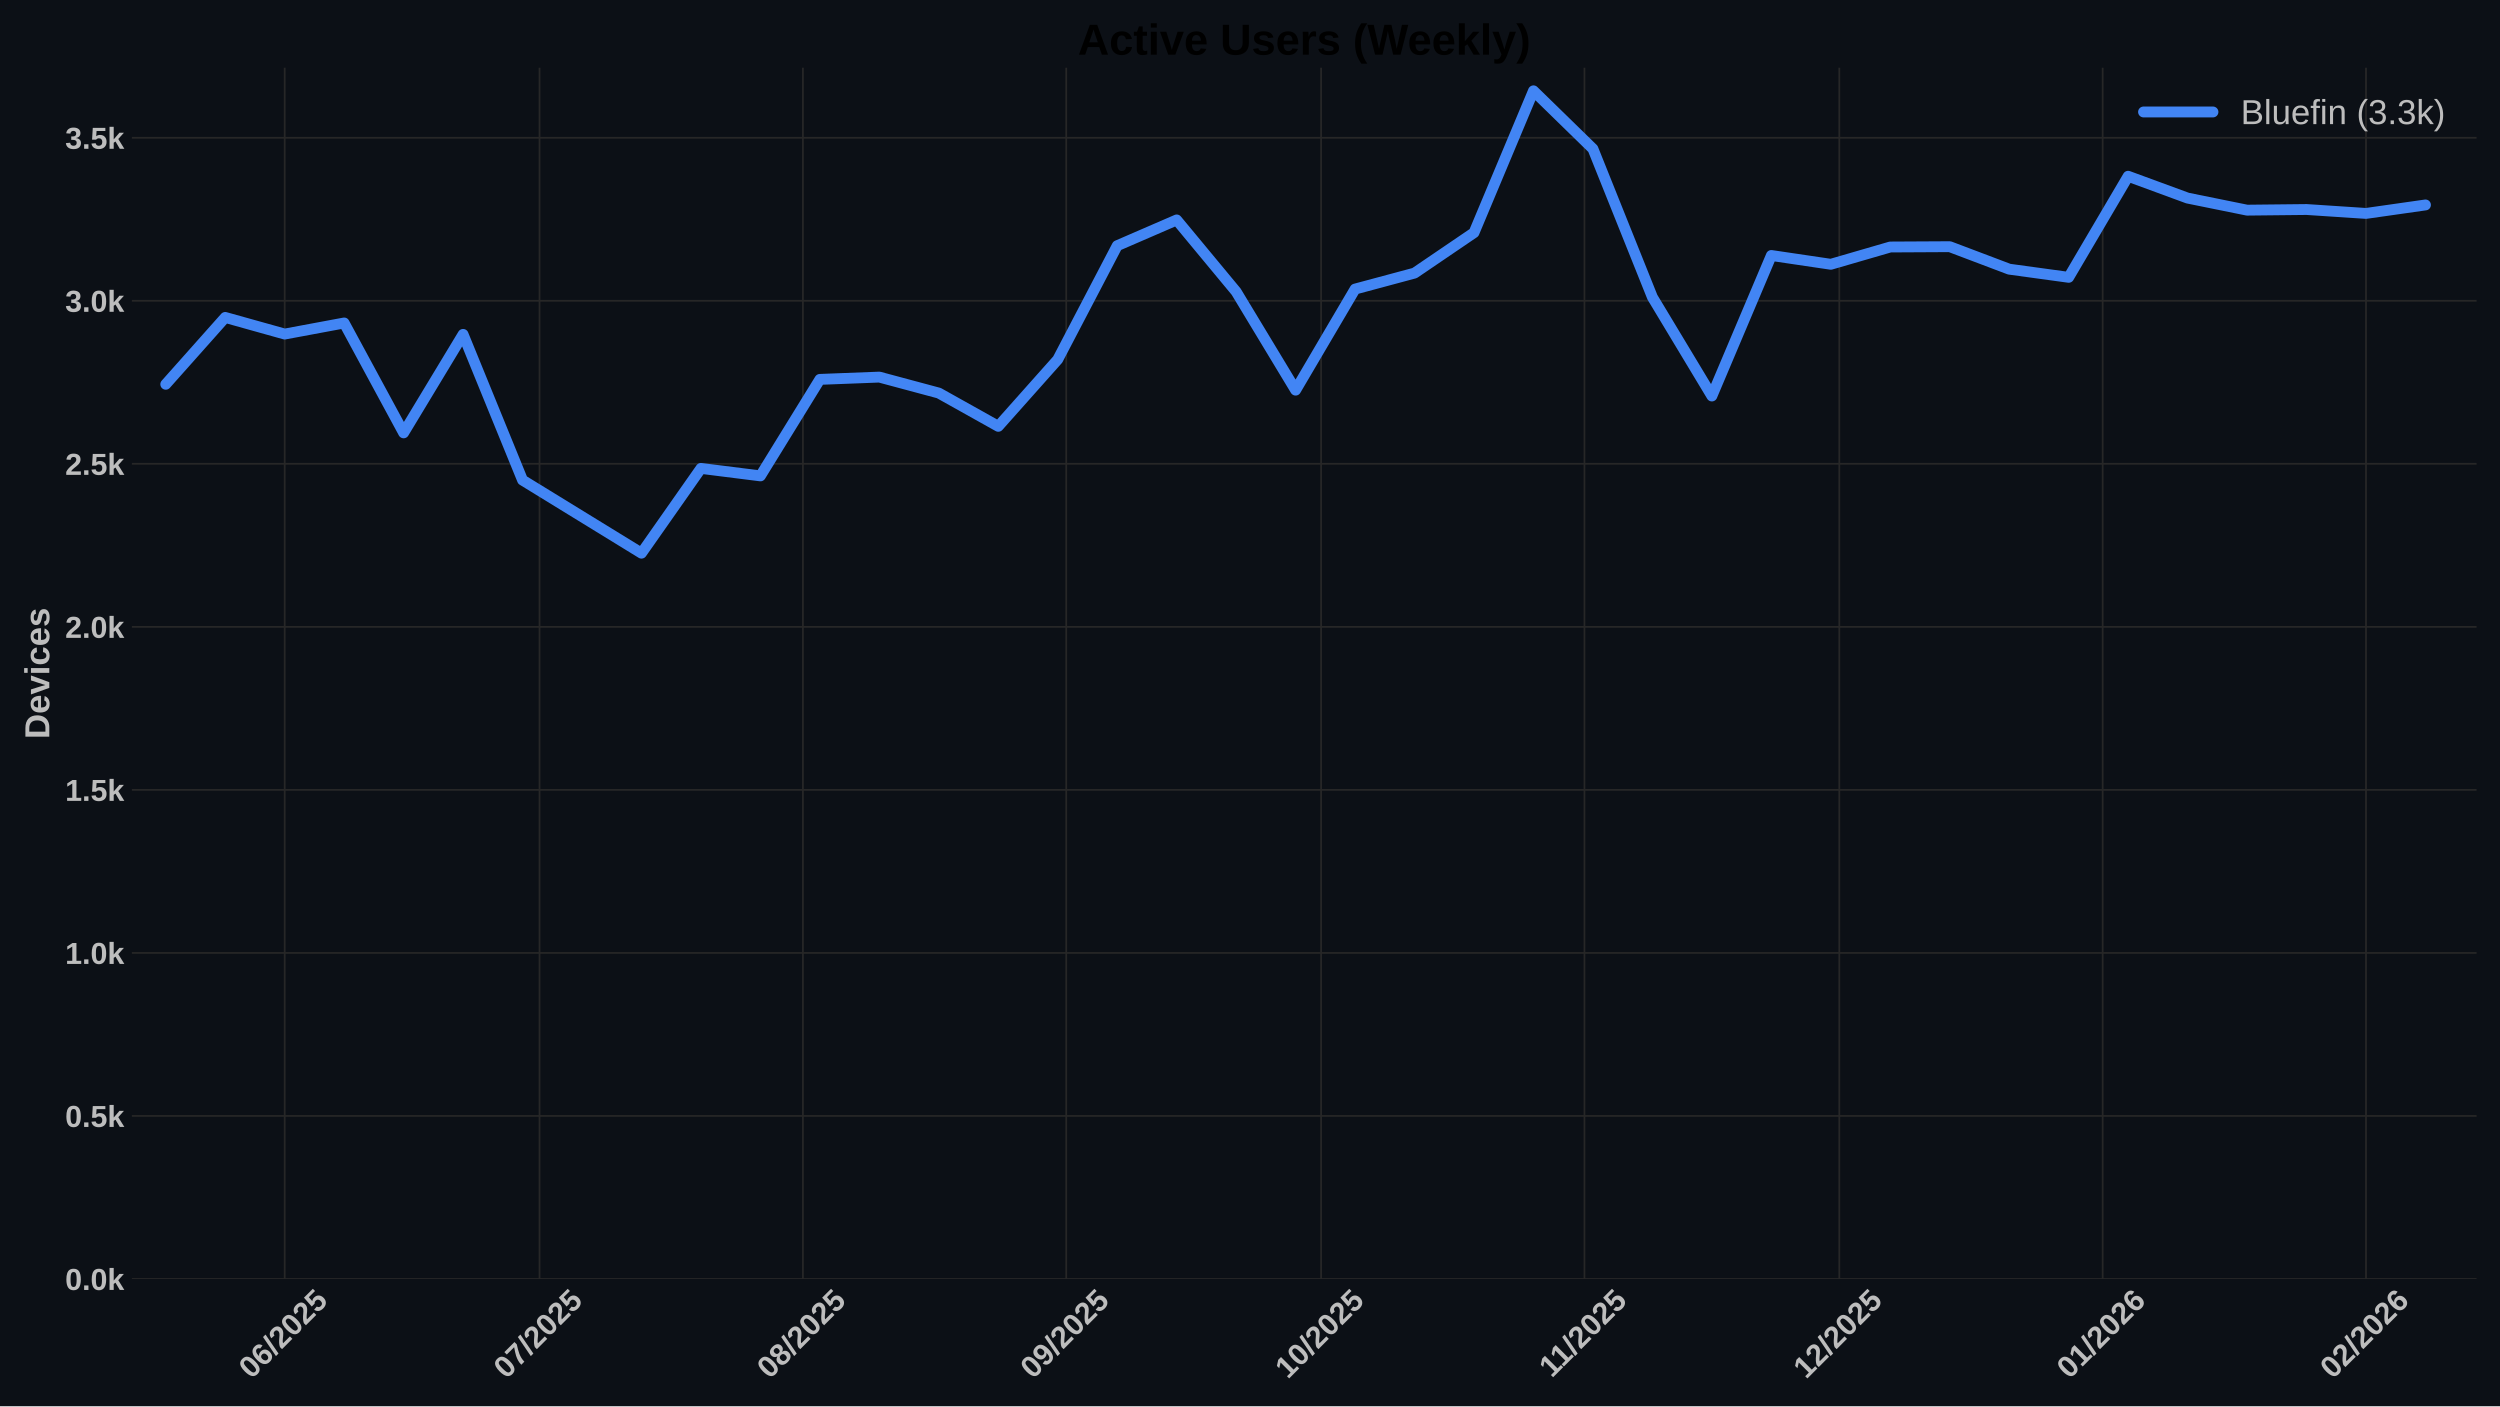
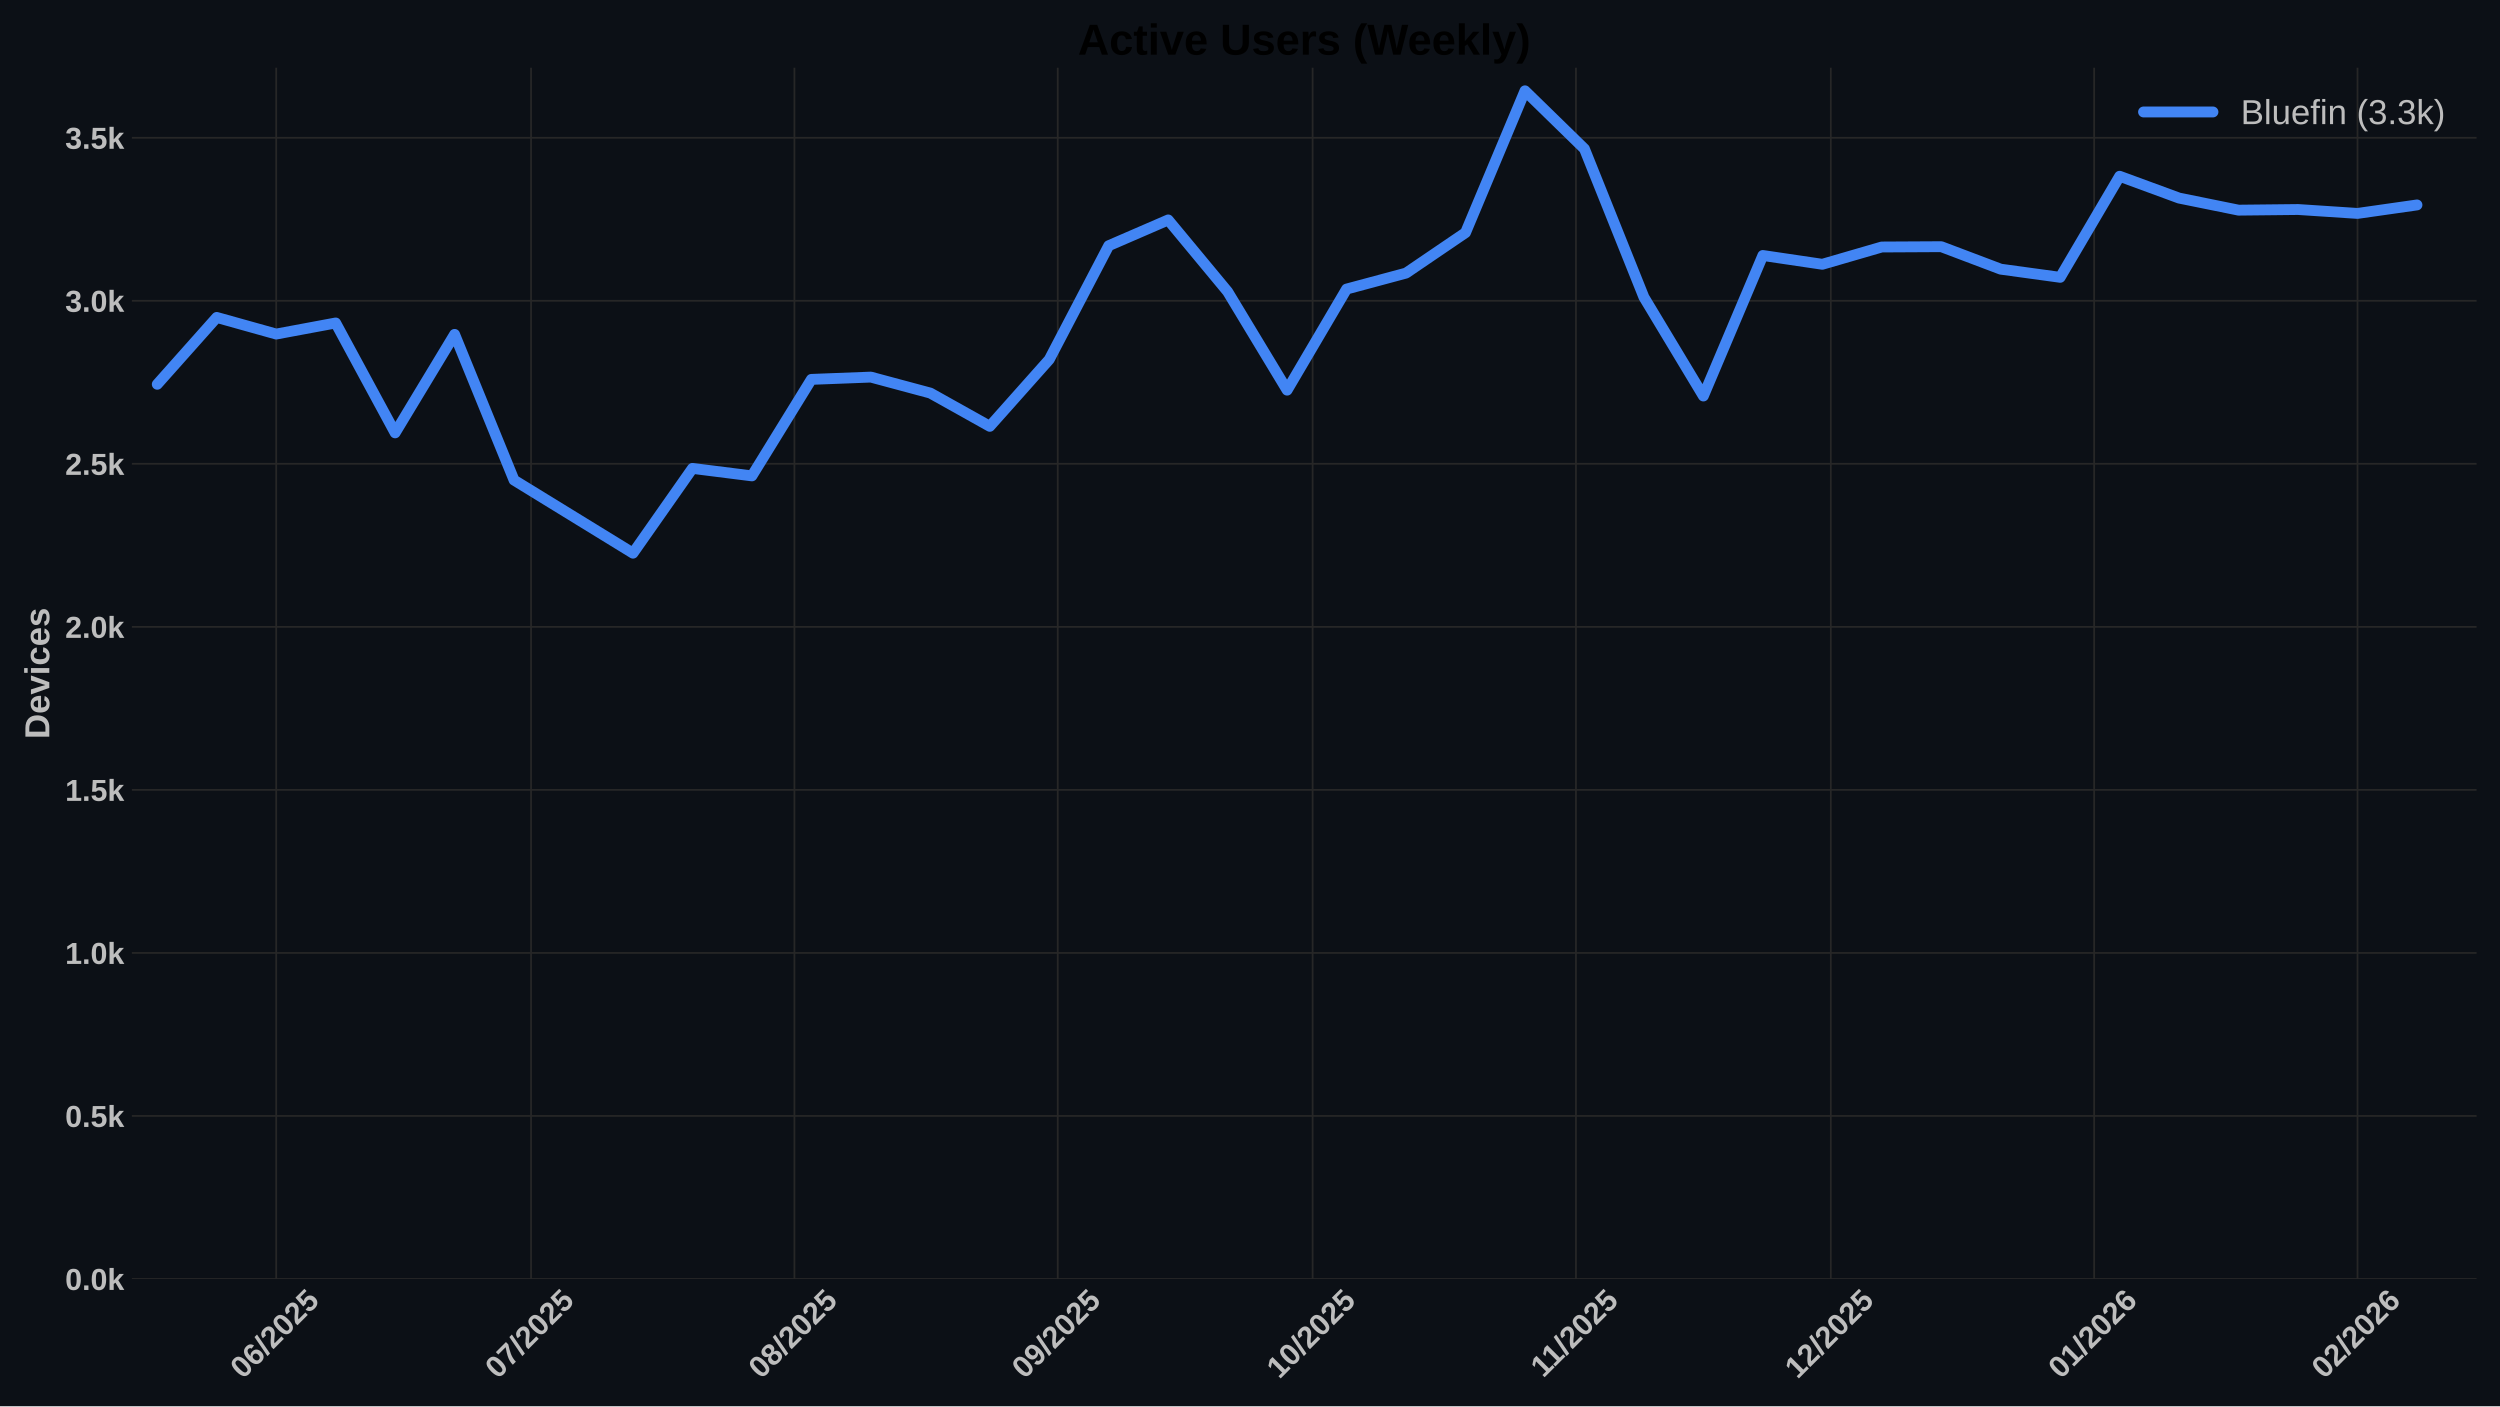
<svg xmlns="http://www.w3.org/2000/svg" xmlns:xlink="http://www.w3.org/1999/xlink" width="1152pt" height="648pt" viewBox="0 0 1152 648" version="1.1">
  <defs>
    <style type="text/css">*{stroke-linejoin: round; stroke-linecap: butt}</style>
  </defs>
  <g id="figure_1">
    <g id="patch_1">
      <path d="M 0 648  L 1152 648  L 1152 0  L 0 0  z " style="fill: #0c1016" />
    </g>
    <g id="axes_1">
      <g id="patch_2">
        <path d="M 60.78 589.343  L 1141.2 589.343  L 1141.2 31.2  L 60.78 31.2  z " style="fill: #0c1016" />
      </g>
      <g id="matplotlib.axis_1">
        <g id="xtick_1">
          <g id="line2d_1">
-             <path d="M 131.186 589.343  L 131.186 31.2  " clip-path="url(#p8f0153e2a0)" style="fill: none; stroke: #272727; stroke-width: 0.8; stroke-linecap: round" />
+             <path d="M 127.272 589.343  L 127.272 31.2  " clip-path="url(#p363a4827f0)" style="fill: none; stroke: #272727; stroke-width: 0.8; stroke-linecap: round" />
          </g>
          <g id="line2d_2" />
          <g id="text_1">
-             <g style="fill: #bdbdbd" transform="translate(115.856 635.7977) rotate(-45) scale(0.14 -0.14)">
+             <g style="fill: #bdbdbd" transform="translate(111.9416 635.7977) rotate(-45) scale(0.14 -0.14)">
              <defs>
                <path id="LiberationSans-Bold-30" d="M 3297 2203  Q 3297 1088 2914 512  Q 2531 -63 1766 -63  Q 253 -63 253 2203  Q 253 2994 418 3494  Q 584 3994 915 4231  Q 1247 4469 1791 4469  Q 2572 4469 2934 3903  Q 3297 3338 3297 2203  z M 2416 2203  Q 2416 2813 2356 3150  Q 2297 3488 2165 3634  Q 2034 3781 1784 3781  Q 1519 3781 1383 3632  Q 1247 3484 1189 3148  Q 1131 2813 1131 2203  Q 1131 1600 1192 1261  Q 1253 922 1386 775  Q 1519 628 1772 628  Q 2022 628 2158 783  Q 2294 938 2355 1278  Q 2416 1619 2416 2203  z " transform="scale(0.015625)" />
                <path id="LiberationSans-Bold-36" d="M 3328 1441  Q 3328 738 2934 337  Q 2541 -63 1847 -63  Q 1069 -63 651 482  Q 234 1028 234 2100  Q 234 3278 657 3873  Q 1081 4469 1869 4469  Q 2428 4469 2751 4222  Q 3075 3975 3209 3456  L 2381 3341  Q 2263 3775 1850 3775  Q 1497 3775 1295 3422  Q 1094 3069 1094 2350  Q 1234 2584 1484 2709  Q 1734 2834 2050 2834  Q 2641 2834 2984 2459  Q 3328 2084 3328 1441  z M 2447 1416  Q 2447 1791 2273 1989  Q 2100 2188 1797 2188  Q 1506 2188 1331 2002  Q 1156 1816 1156 1509  Q 1156 1125 1339 873  Q 1522 622 1819 622  Q 2116 622 2281 833  Q 2447 1044 2447 1416  z " transform="scale(0.015625)" />
                <path id="LiberationSans-Bold-2f" d="M 63 -128  L 972 4638  L 1716 4638  L 822 -128  L 63 -128  z " transform="scale(0.015625)" />
                <path id="LiberationSans-Bold-32" d="M 222 0  L 222 609  Q 394 988 711 1347  Q 1028 1706 1509 2097  Q 1972 2472 2158 2715  Q 2344 2959 2344 3194  Q 2344 3769 1766 3769  Q 1484 3769 1336 3617  Q 1188 3466 1144 3163  L 259 3213  Q 334 3825 717 4147  Q 1100 4469 1759 4469  Q 2472 4469 2853 4144  Q 3234 3819 3234 3231  Q 3234 2922 3112 2672  Q 2991 2422 2800 2211  Q 2609 2000 2376 1815  Q 2144 1631 1925 1456  Q 1706 1281 1526 1103  Q 1347 925 1259 722  L 3303 722  L 3303 0  L 222 0  z " transform="scale(0.015625)" />
                <path id="LiberationSans-Bold-35" d="M 3381 1466  Q 3381 766 2945 351  Q 2509 -63 1750 -63  Q 1088 -63 689 235  Q 291 534 197 1100  L 1075 1172  Q 1144 891 1319 762  Q 1494 634 1759 634  Q 2088 634 2283 843  Q 2478 1053 2478 1447  Q 2478 1794 2293 2001  Q 2109 2209 1778 2209  Q 1413 2209 1181 1925  L 325 1925  L 478 4403  L 3125 4403  L 3125 3750  L 1275 3750  L 1203 2638  Q 1522 2919 2000 2919  Q 2628 2919 3004 2528  Q 3381 2138 3381 1466  z " transform="scale(0.015625)" />
              </defs>
              <use xlink:href="#LiberationSans-Bold-30" />
              <use xlink:href="#LiberationSans-Bold-36" transform="translate(55.61523 0)" />
              <use xlink:href="#LiberationSans-Bold-2f" transform="translate(111.2305 0)" />
              <use xlink:href="#LiberationSans-Bold-32" transform="translate(139.0137 0)" />
              <use xlink:href="#LiberationSans-Bold-30" transform="translate(194.6289 0)" />
              <use xlink:href="#LiberationSans-Bold-32" transform="translate(250.2441 0)" />
              <use xlink:href="#LiberationSans-Bold-35" transform="translate(305.8594 0)" />
            </g>
          </g>
        </g>
        <g id="xtick_2">
          <g id="line2d_3">
-             <path d="M 248.623 589.343  L 248.623 31.2  " clip-path="url(#p8f0153e2a0)" style="fill: none; stroke: #272727; stroke-width: 0.8; stroke-linecap: round" />
+             <path d="M 244.709 589.343  L 244.709 31.2  " clip-path="url(#p363a4827f0)" style="fill: none; stroke: #272727; stroke-width: 0.8; stroke-linecap: round" />
          </g>
          <g id="line2d_4" />
          <g id="text_2">
-             <g style="fill: #bdbdbd" transform="translate(233.293 635.7977) rotate(-45) scale(0.14 -0.14)">
+             <g style="fill: #bdbdbd" transform="translate(229.3785 635.7977) rotate(-45) scale(0.14 -0.14)">
              <defs>
                <path id="LiberationSans-Bold-37" d="M 3278 3706  Q 2981 3238 2717 2797  Q 2453 2356 2256 1911  Q 2059 1466 1945 995  Q 1831 525 1831 0  L 916 0  Q 916 550 1059 1064  Q 1203 1578 1475 2111  Q 1747 2644 2463 3681  L 275 3681  L 275 4403  L 3278 4403  L 3278 3706  z " transform="scale(0.015625)" />
              </defs>
              <use xlink:href="#LiberationSans-Bold-30" />
              <use xlink:href="#LiberationSans-Bold-37" transform="translate(55.61523 0)" />
              <use xlink:href="#LiberationSans-Bold-2f" transform="translate(111.2305 0)" />
              <use xlink:href="#LiberationSans-Bold-32" transform="translate(139.0137 0)" />
              <use xlink:href="#LiberationSans-Bold-30" transform="translate(194.6289 0)" />
              <use xlink:href="#LiberationSans-Bold-32" transform="translate(250.2441 0)" />
              <use xlink:href="#LiberationSans-Bold-35" transform="translate(305.8594 0)" />
            </g>
          </g>
        </g>
        <g id="xtick_3">
          <g id="line2d_5">
-             <path d="M 369.975 589.343  L 369.975 31.2  " clip-path="url(#p8f0153e2a0)" style="fill: none; stroke: #272727; stroke-width: 0.8; stroke-linecap: round" />
+             <path d="M 366.06 589.343  L 366.06 31.2  " clip-path="url(#p363a4827f0)" style="fill: none; stroke: #272727; stroke-width: 0.8; stroke-linecap: round" />
          </g>
          <g id="line2d_6" />
          <g id="text_3">
-             <g style="fill: #bdbdbd" transform="translate(354.6445 635.7977) rotate(-45) scale(0.14 -0.14)">
+             <g style="fill: #bdbdbd" transform="translate(350.7301 635.7977) rotate(-45) scale(0.14 -0.14)">
              <defs>
                <path id="LiberationSans-Bold-38" d="M 3363 1241  Q 3363 622 2953 279  Q 2544 -63 1784 -63  Q 1031 -63 617 278  Q 203 619 203 1234  Q 203 1656 447 1945  Q 691 2234 1100 2303  L 1100 2316  Q 744 2394 525 2669  Q 306 2944 306 3303  Q 306 3844 689 4156  Q 1072 4469 1772 4469  Q 2488 4469 2870 4164  Q 3253 3859 3253 3297  Q 3253 2938 3036 2666  Q 2819 2394 2453 2322  L 2453 2309  Q 2878 2241 3120 1961  Q 3363 1681 3363 1241  z M 2350 3250  Q 2350 3563 2206 3708  Q 2063 3853 1772 3853  Q 1203 3853 1203 3250  Q 1203 2619 1778 2619  Q 2066 2619 2208 2766  Q 2350 2913 2350 3250  z M 2453 1313  Q 2453 2003 1766 2003  Q 1447 2003 1276 1822  Q 1106 1641 1106 1300  Q 1106 913 1275 734  Q 1444 556 1791 556  Q 2131 556 2292 734  Q 2453 913 2453 1313  z " transform="scale(0.015625)" />
              </defs>
              <use xlink:href="#LiberationSans-Bold-30" />
              <use xlink:href="#LiberationSans-Bold-38" transform="translate(55.61523 0)" />
              <use xlink:href="#LiberationSans-Bold-2f" transform="translate(111.2305 0)" />
              <use xlink:href="#LiberationSans-Bold-32" transform="translate(139.0137 0)" />
              <use xlink:href="#LiberationSans-Bold-30" transform="translate(194.6289 0)" />
              <use xlink:href="#LiberationSans-Bold-32" transform="translate(250.2441 0)" />
              <use xlink:href="#LiberationSans-Bold-35" transform="translate(305.8594 0)" />
            </g>
          </g>
        </g>
        <g id="xtick_4">
          <g id="line2d_7">
-             <path d="M 491.326 589.343  L 491.326 31.2  " clip-path="url(#p8f0153e2a0)" style="fill: none; stroke: #272727; stroke-width: 0.8; stroke-linecap: round" />
+             <path d="M 487.412 589.343  L 487.412 31.2  " clip-path="url(#p363a4827f0)" style="fill: none; stroke: #272727; stroke-width: 0.8; stroke-linecap: round" />
          </g>
          <g id="line2d_8" />
          <g id="text_4">
-             <g style="fill: #bdbdbd" transform="translate(475.996 635.7977) rotate(-45) scale(0.14 -0.14)">
+             <g style="fill: #bdbdbd" transform="translate(472.0816 635.7977) rotate(-45) scale(0.14 -0.14)">
              <defs>
                <path id="LiberationSans-Bold-39" d="M 3322 2272  Q 3322 1100 2894 518  Q 2466 -63 1678 -63  Q 1097 -63 767 185  Q 438 434 300 972  L 1125 1088  Q 1247 628 1688 628  Q 2056 628 2254 981  Q 2453 1334 2459 2028  Q 2341 1794 2070 1661  Q 1800 1528 1488 1528  Q 906 1528 564 1923  Q 222 2319 222 2994  Q 222 3688 623 4078  Q 1025 4469 1759 4469  Q 2550 4469 2936 3920  Q 3322 3372 3322 2272  z M 2394 2888  Q 2394 3297 2214 3539  Q 2034 3781 1738 3781  Q 1447 3781 1280 3570  Q 1113 3359 1113 2988  Q 1113 2622 1278 2401  Q 1444 2181 1741 2181  Q 2022 2181 2208 2373  Q 2394 2566 2394 2888  z " transform="scale(0.015625)" />
              </defs>
              <use xlink:href="#LiberationSans-Bold-30" />
              <use xlink:href="#LiberationSans-Bold-39" transform="translate(55.61523 0)" />
              <use xlink:href="#LiberationSans-Bold-2f" transform="translate(111.2305 0)" />
              <use xlink:href="#LiberationSans-Bold-32" transform="translate(139.0137 0)" />
              <use xlink:href="#LiberationSans-Bold-30" transform="translate(194.6289 0)" />
              <use xlink:href="#LiberationSans-Bold-32" transform="translate(250.2441 0)" />
              <use xlink:href="#LiberationSans-Bold-35" transform="translate(305.8594 0)" />
            </g>
          </g>
        </g>
        <g id="xtick_5">
          <g id="line2d_9">
-             <path d="M 608.763 589.343  L 608.763 31.2  " clip-path="url(#p8f0153e2a0)" style="fill: none; stroke: #272727; stroke-width: 0.8; stroke-linecap: round" />
+             <path d="M 604.849 589.343  L 604.849 31.2  " clip-path="url(#p363a4827f0)" style="fill: none; stroke: #272727; stroke-width: 0.8; stroke-linecap: round" />
          </g>
          <g id="line2d_10" />
          <g id="text_5">
-             <g style="fill: #bdbdbd" transform="translate(593.433 635.7977) rotate(-45) scale(0.14 -0.14)">
+             <g style="fill: #bdbdbd" transform="translate(589.5185 635.7977) rotate(-45) scale(0.14 -0.14)">
              <defs>
                <path id="LiberationSans-Bold-31" d="M 403 0  L 403 653  L 1494 653  L 1494 3656  L 438 2997  L 438 3688  L 1541 4403  L 2372 4403  L 2372 653  L 3381 653  L 3381 0  L 403 0  z " transform="scale(0.015625)" />
              </defs>
              <use xlink:href="#LiberationSans-Bold-31" />
              <use xlink:href="#LiberationSans-Bold-30" transform="translate(55.61523 0)" />
              <use xlink:href="#LiberationSans-Bold-2f" transform="translate(111.2305 0)" />
              <use xlink:href="#LiberationSans-Bold-32" transform="translate(139.0137 0)" />
              <use xlink:href="#LiberationSans-Bold-30" transform="translate(194.6289 0)" />
              <use xlink:href="#LiberationSans-Bold-32" transform="translate(250.2441 0)" />
              <use xlink:href="#LiberationSans-Bold-35" transform="translate(305.8594 0)" />
            </g>
          </g>
        </g>
        <g id="xtick_6">
          <g id="line2d_11">
-             <path d="M 730.115 589.343  L 730.115 31.2  " clip-path="url(#p8f0153e2a0)" style="fill: none; stroke: #272727; stroke-width: 0.8; stroke-linecap: round" />
+             <path d="M 726.2 589.343  L 726.2 31.2  " clip-path="url(#p363a4827f0)" style="fill: none; stroke: #272727; stroke-width: 0.8; stroke-linecap: round" />
          </g>
          <g id="line2d_12" />
          <g id="text_6">
-             <g style="fill: #bdbdbd" transform="translate(715.0567 635.2532) rotate(-45) scale(0.14 -0.14)">
+             <g style="fill: #bdbdbd" transform="translate(711.1423 635.2532) rotate(-45) scale(0.14 -0.14)">
              <use xlink:href="#LiberationSans-Bold-31" />
              <use xlink:href="#LiberationSans-Bold-31" transform="translate(50.11523 0)" />
              <use xlink:href="#LiberationSans-Bold-2f" transform="translate(105.7305 0)" />
              <use xlink:href="#LiberationSans-Bold-32" transform="translate(133.5137 0)" />
              <use xlink:href="#LiberationSans-Bold-30" transform="translate(189.1289 0)" />
              <use xlink:href="#LiberationSans-Bold-32" transform="translate(244.7441 0)" />
              <use xlink:href="#LiberationSans-Bold-35" transform="translate(300.3594 0)" />
            </g>
          </g>
        </g>
        <g id="xtick_7">
          <g id="line2d_13">
-             <path d="M 847.552 589.343  L 847.552 31.2  " clip-path="url(#p8f0153e2a0)" style="fill: none; stroke: #272727; stroke-width: 0.8; stroke-linecap: round" />
+             <path d="M 843.637 589.343  L 843.637 31.2  " clip-path="url(#p363a4827f0)" style="fill: none; stroke: #272727; stroke-width: 0.8; stroke-linecap: round" />
          </g>
          <g id="line2d_14" />
          <g id="text_7">
-             <g style="fill: #bdbdbd" transform="translate(832.2214 635.7977) rotate(-45) scale(0.14 -0.14)">
+             <g style="fill: #bdbdbd" transform="translate(828.307 635.7977) rotate(-45) scale(0.14 -0.14)">
              <use xlink:href="#LiberationSans-Bold-31" />
              <use xlink:href="#LiberationSans-Bold-32" transform="translate(55.61523 0)" />
              <use xlink:href="#LiberationSans-Bold-2f" transform="translate(111.2305 0)" />
              <use xlink:href="#LiberationSans-Bold-32" transform="translate(139.0137 0)" />
              <use xlink:href="#LiberationSans-Bold-30" transform="translate(194.6289 0)" />
              <use xlink:href="#LiberationSans-Bold-32" transform="translate(250.2441 0)" />
              <use xlink:href="#LiberationSans-Bold-35" transform="translate(305.8594 0)" />
            </g>
          </g>
        </g>
        <g id="xtick_8">
          <g id="line2d_15">
-             <path d="M 968.903 589.343  L 968.903 31.2  " clip-path="url(#p8f0153e2a0)" style="fill: none; stroke: #272727; stroke-width: 0.8; stroke-linecap: round" />
+             <path d="M 964.989 589.343  L 964.989 31.2  " clip-path="url(#p363a4827f0)" style="fill: none; stroke: #272727; stroke-width: 0.8; stroke-linecap: round" />
          </g>
          <g id="line2d_16" />
          <g id="text_8">
-             <g style="fill: #bdbdbd" transform="translate(953.573 635.7977) rotate(-45) scale(0.14 -0.14)">
+             <g style="fill: #bdbdbd" transform="translate(949.6585 635.7977) rotate(-45) scale(0.14 -0.14)">
              <use xlink:href="#LiberationSans-Bold-30" />
              <use xlink:href="#LiberationSans-Bold-31" transform="translate(55.61523 0)" />
              <use xlink:href="#LiberationSans-Bold-2f" transform="translate(111.2305 0)" />
              <use xlink:href="#LiberationSans-Bold-32" transform="translate(139.0137 0)" />
              <use xlink:href="#LiberationSans-Bold-30" transform="translate(194.6289 0)" />
              <use xlink:href="#LiberationSans-Bold-32" transform="translate(250.2441 0)" />
              <use xlink:href="#LiberationSans-Bold-36" transform="translate(305.8594 0)" />
            </g>
          </g>
        </g>
        <g id="xtick_9">
          <g id="line2d_17">
-             <path d="M 1090.255 589.343  L 1090.255 31.2  " clip-path="url(#p8f0153e2a0)" style="fill: none; stroke: #272727; stroke-width: 0.8; stroke-linecap: round" />
+             <path d="M 1086.34 589.343  L 1086.34 31.2  " clip-path="url(#p363a4827f0)" style="fill: none; stroke: #272727; stroke-width: 0.8; stroke-linecap: round" />
          </g>
          <g id="line2d_18" />
          <g id="text_9">
-             <g style="fill: #bdbdbd" transform="translate(1074.924 635.7977) rotate(-45) scale(0.14 -0.14)">
+             <g style="fill: #bdbdbd" transform="translate(1071.01 635.7977) rotate(-45) scale(0.14 -0.14)">
              <use xlink:href="#LiberationSans-Bold-30" />
              <use xlink:href="#LiberationSans-Bold-32" transform="translate(55.61523 0)" />
              <use xlink:href="#LiberationSans-Bold-2f" transform="translate(111.2305 0)" />
              <use xlink:href="#LiberationSans-Bold-32" transform="translate(139.0137 0)" />
              <use xlink:href="#LiberationSans-Bold-30" transform="translate(194.6289 0)" />
              <use xlink:href="#LiberationSans-Bold-32" transform="translate(250.2441 0)" />
              <use xlink:href="#LiberationSans-Bold-36" transform="translate(305.8594 0)" />
            </g>
          </g>
        </g>
      </g>
      <g id="matplotlib.axis_2">
        <g id="ytick_1">
          <g id="line2d_19">
-             <path d="M 60.78 589.343  L 1141.2 589.343  " clip-path="url(#p8f0153e2a0)" style="fill: none; stroke: #272727; stroke-width: 0.8; stroke-linecap: round" />
+             <path d="M 60.78 589.343  L 1141.2 589.343  " clip-path="url(#p363a4827f0)" style="fill: none; stroke: #272727; stroke-width: 0.8; stroke-linecap: round" />
          </g>
          <g id="line2d_20" />
          <g id="text_10">
            <g style="fill: #bdbdbd" transform="translate(30.03469 594.416) scale(0.14 -0.14)">
              <defs>
                <path id="LiberationSans-Bold-2e" d="M 434 0  L 434 953  L 1338 953  L 1338 0  L 434 0  z " transform="scale(0.015625)" />
                <path id="LiberationSans-Bold-6b" d="M 2606 0  L 1703 1531  L 1325 1269  L 1325 0  L 447 0  L 447 4638  L 1325 4638  L 1325 1981  L 2531 3381  L 3475 3381  L 2288 2063  L 3566 0  L 2606 0  z " transform="scale(0.015625)" />
              </defs>
              <use xlink:href="#LiberationSans-Bold-30" />
              <use xlink:href="#LiberationSans-Bold-2e" transform="translate(55.61523 0)" />
              <use xlink:href="#LiberationSans-Bold-30" transform="translate(83.39844 0)" />
              <use xlink:href="#LiberationSans-Bold-6b" transform="translate(139.0137 0)" />
            </g>
          </g>
        </g>
        <g id="ytick_2">
          <g id="line2d_21">
-             <path d="M 60.78 514.221  L 1141.2 514.221  " clip-path="url(#p8f0153e2a0)" style="fill: none; stroke: #272727; stroke-width: 0.8; stroke-linecap: round" />
+             <path d="M 60.78 514.221  L 1141.2 514.221  " clip-path="url(#p363a4827f0)" style="fill: none; stroke: #272727; stroke-width: 0.8; stroke-linecap: round" />
          </g>
          <g id="line2d_22" />
          <g id="text_11">
            <g style="fill: #bdbdbd" transform="translate(30.03469 519.2938) scale(0.14 -0.14)">
              <use xlink:href="#LiberationSans-Bold-30" />
              <use xlink:href="#LiberationSans-Bold-2e" transform="translate(55.61523 0)" />
              <use xlink:href="#LiberationSans-Bold-35" transform="translate(83.39844 0)" />
              <use xlink:href="#LiberationSans-Bold-6b" transform="translate(139.0137 0)" />
            </g>
          </g>
        </g>
        <g id="ytick_3">
          <g id="line2d_23">
-             <path d="M 60.78 439.099  L 1141.2 439.099  " clip-path="url(#p8f0153e2a0)" style="fill: none; stroke: #272727; stroke-width: 0.8; stroke-linecap: round" />
+             <path d="M 60.78 439.099  L 1141.2 439.099  " clip-path="url(#p363a4827f0)" style="fill: none; stroke: #272727; stroke-width: 0.8; stroke-linecap: round" />
          </g>
          <g id="line2d_24" />
          <g id="text_12">
            <g style="fill: #bdbdbd" transform="translate(30.03469 444.1715) scale(0.14 -0.14)">
              <use xlink:href="#LiberationSans-Bold-31" />
              <use xlink:href="#LiberationSans-Bold-2e" transform="translate(55.61523 0)" />
              <use xlink:href="#LiberationSans-Bold-30" transform="translate(83.39844 0)" />
              <use xlink:href="#LiberationSans-Bold-6b" transform="translate(139.0137 0)" />
            </g>
          </g>
        </g>
        <g id="ytick_4">
          <g id="line2d_25">
-             <path d="M 60.78 363.976  L 1141.2 363.976  " clip-path="url(#p8f0153e2a0)" style="fill: none; stroke: #272727; stroke-width: 0.8; stroke-linecap: round" />
+             <path d="M 60.78 363.976  L 1141.2 363.976  " clip-path="url(#p363a4827f0)" style="fill: none; stroke: #272727; stroke-width: 0.8; stroke-linecap: round" />
          </g>
          <g id="line2d_26" />
          <g id="text_13">
            <g style="fill: #bdbdbd" transform="translate(30.03469 369.0493) scale(0.14 -0.14)">
              <use xlink:href="#LiberationSans-Bold-31" />
              <use xlink:href="#LiberationSans-Bold-2e" transform="translate(55.61523 0)" />
              <use xlink:href="#LiberationSans-Bold-35" transform="translate(83.39844 0)" />
              <use xlink:href="#LiberationSans-Bold-6b" transform="translate(139.0137 0)" />
            </g>
          </g>
        </g>
        <g id="ytick_5">
          <g id="line2d_27">
-             <path d="M 60.78 288.854  L 1141.2 288.854  " clip-path="url(#p8f0153e2a0)" style="fill: none; stroke: #272727; stroke-width: 0.8; stroke-linecap: round" />
+             <path d="M 60.78 288.854  L 1141.2 288.854  " clip-path="url(#p363a4827f0)" style="fill: none; stroke: #272727; stroke-width: 0.8; stroke-linecap: round" />
          </g>
          <g id="line2d_28" />
          <g id="text_14">
            <g style="fill: #bdbdbd" transform="translate(30.03469 293.9271) scale(0.14 -0.14)">
              <use xlink:href="#LiberationSans-Bold-32" />
              <use xlink:href="#LiberationSans-Bold-2e" transform="translate(55.61523 0)" />
              <use xlink:href="#LiberationSans-Bold-30" transform="translate(83.39844 0)" />
              <use xlink:href="#LiberationSans-Bold-6b" transform="translate(139.0137 0)" />
            </g>
          </g>
        </g>
        <g id="ytick_6">
          <g id="line2d_29">
-             <path d="M 60.78 213.732  L 1141.2 213.732  " clip-path="url(#p8f0153e2a0)" style="fill: none; stroke: #272727; stroke-width: 0.8; stroke-linecap: round" />
+             <path d="M 60.78 213.732  L 1141.2 213.732  " clip-path="url(#p363a4827f0)" style="fill: none; stroke: #272727; stroke-width: 0.8; stroke-linecap: round" />
          </g>
          <g id="line2d_30" />
          <g id="text_15">
            <g style="fill: #bdbdbd" transform="translate(30.03469 218.8048) scale(0.14 -0.14)">
              <use xlink:href="#LiberationSans-Bold-32" />
              <use xlink:href="#LiberationSans-Bold-2e" transform="translate(55.61523 0)" />
              <use xlink:href="#LiberationSans-Bold-35" transform="translate(83.39844 0)" />
              <use xlink:href="#LiberationSans-Bold-6b" transform="translate(139.0137 0)" />
            </g>
          </g>
        </g>
        <g id="ytick_7">
          <g id="line2d_31">
-             <path d="M 60.78 138.61  L 1141.2 138.61  " clip-path="url(#p8f0153e2a0)" style="fill: none; stroke: #272727; stroke-width: 0.8; stroke-linecap: round" />
+             <path d="M 60.78 138.61  L 1141.2 138.61  " clip-path="url(#p363a4827f0)" style="fill: none; stroke: #272727; stroke-width: 0.8; stroke-linecap: round" />
          </g>
          <g id="line2d_32" />
          <g id="text_16" style="fill: #bdbdbd">
            <g style="fill: #bdbdbd" transform="translate(30.03469 143.6826) scale(0.14 -0.14)">
              <defs>
                <path id="LiberationSans-Bold-33" d="M 3328 1222  Q 3328 603 2922 265  Q 2516 -72 1766 -72  Q 1056 -72 637 254  Q 219 581 147 1197  L 1041 1275  Q 1125 641 1763 641  Q 2078 641 2253 797  Q 2428 953 2428 1275  Q 2428 1569 2215 1725  Q 2003 1881 1584 1881  L 1278 1881  L 1278 2591  L 1566 2591  Q 1944 2591 2134 2745  Q 2325 2900 2325 3188  Q 2325 3459 2173 3614  Q 2022 3769 1731 3769  Q 1459 3769 1292 3619  Q 1125 3469 1100 3194  L 222 3256  Q 291 3825 694 4147  Q 1097 4469 1747 4469  Q 2438 4469 2827 4158  Q 3216 3847 3216 3297  Q 3216 2884 2973 2618  Q 2731 2353 2275 2266  L 2275 2253  Q 2781 2194 3054 1920  Q 3328 1647 3328 1222  z " transform="scale(0.015625)" />
              </defs>
              <use xlink:href="#LiberationSans-Bold-33" />
              <use xlink:href="#LiberationSans-Bold-2e" transform="translate(55.61523 0)" />
              <use xlink:href="#LiberationSans-Bold-30" transform="translate(83.39844 0)" />
              <use xlink:href="#LiberationSans-Bold-6b" transform="translate(139.0137 0)" />
            </g>
          </g>
        </g>
        <g id="ytick_8">
          <g id="line2d_33">
-             <path d="M 60.78 63.488  L 1141.2 63.488  " clip-path="url(#p8f0153e2a0)" style="fill: none; stroke: #272727; stroke-width: 0.8; stroke-linecap: round" />
+             <path d="M 60.78 63.488  L 1141.2 63.488  " clip-path="url(#p363a4827f0)" style="fill: none; stroke: #272727; stroke-width: 0.8; stroke-linecap: round" />
          </g>
          <g id="line2d_34" />
          <g id="text_17">
            <g style="fill: #bdbdbd" transform="translate(30.03469 68.56035) scale(0.14 -0.14)">
              <use xlink:href="#LiberationSans-Bold-33" />
              <use xlink:href="#LiberationSans-Bold-2e" transform="translate(55.61523 0)" />
              <use xlink:href="#LiberationSans-Bold-35" transform="translate(83.39844 0)" />
              <use xlink:href="#LiberationSans-Bold-6b" transform="translate(139.0137 0)" />
            </g>
          </g>
        </g>
        <g id="text_18">
          <g style="fill: #bdbdbd" transform="translate(22.71469 340.5153) rotate(-90) scale(0.16 -0.16)">
            <defs>
              <path id="LiberationSans-Bold-44" d="M 4353 2234  Q 4353 1553 4086 1045  Q 3819 538 3330 269  Q 2841 0 2209 0  L 428 0  L 428 4403  L 2022 4403  Q 3134 4403 3743 3842  Q 4353 3281 4353 2234  z M 3425 2234  Q 3425 2944 3056 3317  Q 2688 3691 2003 3691  L 1350 3691  L 1350 713  L 2131 713  Q 2725 713 3075 1122  Q 3425 1531 3425 2234  z " transform="scale(0.015625)" />
              <path id="LiberationSans-Bold-65" d="M 1831 -63  Q 1069 -63 659 389  Q 250 841 250 1706  Q 250 2544 665 2994  Q 1081 3444 1844 3444  Q 2572 3444 2956 2961  Q 3341 2478 3341 1547  L 3341 1522  L 1172 1522  Q 1172 1028 1355 776  Q 1538 525 1875 525  Q 2341 525 2463 928  L 3291 856  Q 2931 -63 1831 -63  z M 1831 2891  Q 1522 2891 1355 2675  Q 1188 2459 1178 2072  L 2491 2072  Q 2466 2481 2294 2686  Q 2122 2891 1831 2891  z " transform="scale(0.015625)" />
              <path id="LiberationSans-Bold-76" d="M 2284 0  L 1234 0  L 25 3381  L 953 3381  L 1544 1491  Q 1591 1334 1766 709  Q 1797 838 1894 1159  Q 1991 1481 2613 3381  L 3531 3381  L 2284 0  z " transform="scale(0.015625)" />
              <path id="LiberationSans-Bold-69" d="M 447 3991  L 447 4638  L 1325 4638  L 1325 3991  L 447 3991  z M 447 0  L 447 3381  L 1325 3381  L 1325 0  L 447 0  z " transform="scale(0.015625)" />
              <path id="LiberationSans-Bold-63" d="M 1856 -63  Q 1088 -63 669 395  Q 250 853 250 1672  Q 250 2509 672 2976  Q 1094 3444 1869 3444  Q 2466 3444 2856 3144  Q 3247 2844 3347 2316  L 2463 2272  Q 2425 2531 2275 2686  Q 2125 2841 1850 2841  Q 1172 2841 1172 1706  Q 1172 538 1863 538  Q 2113 538 2281 695  Q 2450 853 2491 1166  L 3372 1125  Q 3325 778 3123 506  Q 2922 234 2594 85  Q 2266 -63 1856 -63  z " transform="scale(0.015625)" />
              <path id="LiberationSans-Bold-73" d="M 3297 988  Q 3297 497 2895 217  Q 2494 -63 1784 -63  Q 1088 -63 717 157  Q 347 378 225 844  L 997 959  Q 1063 719 1223 619  Q 1384 519 1784 519  Q 2153 519 2322 612  Q 2491 706 2491 906  Q 2491 1069 2355 1164  Q 2219 1259 1894 1325  Q 1150 1472 890 1598  Q 631 1725 495 1926  Q 359 2128 359 2422  Q 359 2906 732 3176  Q 1106 3447 1791 3447  Q 2394 3447 2761 3212  Q 3128 2978 3219 2534  L 2441 2453  Q 2403 2659 2256 2761  Q 2109 2863 1791 2863  Q 1478 2863 1322 2783  Q 1166 2703 1166 2516  Q 1166 2369 1286 2283  Q 1406 2197 1691 2141  Q 2088 2059 2395 1973  Q 2703 1888 2889 1769  Q 3075 1650 3186 1464  Q 3297 1278 3297 988  z " transform="scale(0.015625)" />
            </defs>
            <use xlink:href="#LiberationSans-Bold-44" />
            <use xlink:href="#LiberationSans-Bold-65" transform="translate(72.2168 0)" />
            <use xlink:href="#LiberationSans-Bold-76" transform="translate(127.832 0)" />
            <use xlink:href="#LiberationSans-Bold-69" transform="translate(183.4473 0)" />
            <use xlink:href="#LiberationSans-Bold-63" transform="translate(211.2305 0)" />
            <use xlink:href="#LiberationSans-Bold-65" transform="translate(266.8457 0)" />
            <use xlink:href="#LiberationSans-Bold-73" transform="translate(322.4609 0)" />
          </g>
        </g>
      </g>
      <g id="line2d_35">
-         <path d="M 76.382 177.072  L 103.784 146.272  L 131.186 153.935  L 158.588 148.826  L 185.99 199.459  L 213.392 154.085  L 240.794 221.244  L 295.598 254.899  L 323 215.835  L 350.402 219.291  L 377.804 174.819  L 405.206 173.767  L 432.608 181.129  L 460.01 196.454  L 487.412 165.654  L 514.814 113.218  L 542.216 101.349  L 569.618 134.403  L 597.02 179.777  L 624.422 133.201  L 651.823 125.839  L 679.225 107.209  L 706.627 41.852  L 734.029 68.596  L 761.431 136.957  L 788.833 182.481  L 816.235 117.726  L 843.637 121.782  L 871.039 113.819  L 898.441 113.669  L 925.843 124.036  L 953.245 127.792  L 980.647 81.216  L 1008.049 91.283  L 1035.451 96.842  L 1062.853 96.541  L 1090.255 98.344  L 1117.657 94.438  " clip-path="url(#p8f0153e2a0)" style="fill: none; stroke: #4285f4; stroke-width: 5; stroke-linecap: round" />
+         <path d="M 72.468 177.072  L 99.87 146.272  L 127.272 153.935  L 154.674 148.826  L 182.076 199.459  L 209.478 154.085  L 236.88 221.244  L 291.684 254.899  L 319.086 215.835  L 346.488 219.291  L 373.889 174.819  L 401.291 173.767  L 428.693 181.129  L 456.095 196.454  L 483.497 165.654  L 510.899 113.218  L 538.301 101.349  L 565.703 134.403  L 593.105 179.777  L 620.507 133.201  L 647.909 125.839  L 675.311 107.209  L 702.713 41.852  L 730.115 68.596  L 757.517 136.957  L 784.919 182.481  L 812.321 117.726  L 839.723 121.782  L 867.125 113.819  L 894.527 113.669  L 921.929 124.036  L 949.331 127.792  L 976.733 81.216  L 1004.134 91.283  L 1031.536 96.842  L 1058.938 96.541  L 1086.34 98.344  L 1113.742 94.438  " clip-path="url(#p363a4827f0)" style="fill: none; stroke: #4285f4; stroke-width: 5; stroke-linecap: round" />
      </g>
      <g id="patch_3">
        <path d="M 60.78 589.343  L 60.78 31.2  " style="fill: none" />
      </g>
      <g id="patch_4">
        <path d="M 1141.2 589.343  L 1141.2 31.2  " style="fill: none" />
      </g>
      <g id="patch_5">
        <path d="M 60.78 589.343  L 1141.2 589.343  " style="fill: none" />
      </g>
      <g id="patch_6">
        <path d="M 60.78 31.2  L 1141.2 31.2  " style="fill: none" />
      </g>
      <g id="text_19">
        <g transform="translate(496.6791 25.2) scale(0.2 -0.2)">
          <defs>
            <path id="LiberationSans-Bold-41" d="M 3541 0  L 3150 1125  L 1472 1125  L 1081 0  L 159 0  L 1766 4403  L 2853 4403  L 4453 0  L 3541 0  z M 2309 3725  L 2291 3656  Q 2259 3544 2215 3400  Q 2172 3256 1678 1819  L 2944 1819  L 2509 3084  L 2375 3509  L 2309 3725  z " transform="scale(0.015625)" />
            <path id="LiberationSans-Bold-74" d="M 1313 -56  Q 925 -56 715 155  Q 506 366 506 794  L 506 2788  L 78 2788  L 78 3381  L 550 3381  L 825 4175  L 1375 4175  L 1375 3381  L 2016 3381  L 2016 2788  L 1375 2788  L 1375 1031  Q 1375 784 1469 667  Q 1563 550 1759 550  Q 1863 550 2053 594  L 2053 50  Q 1728 -56 1313 -56  z " transform="scale(0.015625)" />
            <path id="LiberationSans-Bold-20" transform="scale(0.015625)" />
            <path id="LiberationSans-Bold-55" d="M 2259 -63  Q 1350 -63 867 381  Q 384 825 384 1650  L 384 4403  L 1306 4403  L 1306 1722  Q 1306 1200 1554 929  Q 1803 659 2284 659  Q 2778 659 3043 942  Q 3309 1225 3309 1753  L 3309 4403  L 4231 4403  L 4231 1697  Q 4231 859 3714 398  Q 3197 -63 2259 -63  z " transform="scale(0.015625)" />
            <path id="LiberationSans-Bold-72" d="M 447 0  L 447 2588  Q 447 2866 439 3052  Q 431 3238 422 3381  L 1259 3381  Q 1269 3325 1284 3039  Q 1300 2753 1300 2659  L 1313 2659  Q 1441 3016 1541 3161  Q 1641 3306 1778 3376  Q 1916 3447 2122 3447  Q 2291 3447 2394 3400  L 2394 2666  Q 2181 2713 2019 2713  Q 1691 2713 1508 2447  Q 1325 2181 1325 1659  L 1325 0  L 447 0  z " transform="scale(0.015625)" />
            <path id="LiberationSans-Bold-28" d="M 1247 -1328  Q 756 -622 537 81  Q 319 784 319 1659  Q 319 2531 537 3232  Q 756 3934 1247 4638  L 2125 4638  Q 1631 3925 1407 3219  Q 1184 2513 1184 1656  Q 1184 803 1406 101  Q 1628 -600 2125 -1328  L 1247 -1328  z " transform="scale(0.015625)" />
            <path id="LiberationSans-Bold-57" d="M 4897 0  L 3803 0  L 3206 2547  Q 3097 2997 3022 3488  Q 2947 3078 2900 2864  Q 2853 2650 2234 0  L 1141 0  L 6 4403  L 941 4403  L 1578 1559  L 1722 872  Q 1809 1306 1892 1701  Q 1975 2097 2516 4403  L 3547 4403  L 4103 2059  Q 4169 1797 4325 872  L 4403 1234  L 4569 1953  L 5100 4403  L 6034 4403  L 4897 0  z " transform="scale(0.015625)" />
            <path id="LiberationSans-Bold-6c" d="M 447 0  L 447 4638  L 1325 4638  L 1325 0  L 447 0  z " transform="scale(0.015625)" />
            <path id="LiberationSans-Bold-79" d="M 884 -1328  Q 569 -1328 331 -1288  L 331 -663  Q 497 -688 634 -688  Q 822 -688 945 -628  Q 1069 -569 1167 -431  Q 1266 -294 1388 34  L 50 3381  L 978 3381  L 1509 1797  Q 1634 1456 1825 753  L 1903 1050  L 2106 1784  L 2606 3381  L 3525 3381  L 2188 -178  Q 1919 -828 1630 -1078  Q 1341 -1328 884 -1328  z " transform="scale(0.015625)" />
            <path id="LiberationSans-Bold-29" d="M 6 -1328  Q 506 -597 726 101  Q 947 800 947 1656  Q 947 2516 722 3223  Q 497 3931 6 4638  L 884 4638  Q 1378 3928 1595 3225  Q 1813 2522 1813 1659  Q 1813 791 1595 87  Q 1378 -616 884 -1328  L 6 -1328  z " transform="scale(0.015625)" />
          </defs>
          <use xlink:href="#LiberationSans-Bold-41" />
          <use xlink:href="#LiberationSans-Bold-63" transform="translate(72.2168 0)" />
          <use xlink:href="#LiberationSans-Bold-74" transform="translate(127.832 0)" />
          <use xlink:href="#LiberationSans-Bold-69" transform="translate(161.1328 0)" />
          <use xlink:href="#LiberationSans-Bold-76" transform="translate(188.916 0)" />
          <use xlink:href="#LiberationSans-Bold-65" transform="translate(244.5312 0)" />
          <use xlink:href="#LiberationSans-Bold-20" transform="translate(300.1465 0)" />
          <use xlink:href="#LiberationSans-Bold-55" transform="translate(327.9297 0)" />
          <use xlink:href="#LiberationSans-Bold-73" transform="translate(400.1465 0)" />
          <use xlink:href="#LiberationSans-Bold-65" transform="translate(455.7617 0)" />
          <use xlink:href="#LiberationSans-Bold-72" transform="translate(511.377 0)" />
          <use xlink:href="#LiberationSans-Bold-73" transform="translate(550.293 0)" />
          <use xlink:href="#LiberationSans-Bold-20" transform="translate(605.9082 0)" />
          <use xlink:href="#LiberationSans-Bold-28" transform="translate(633.6914 0)" />
          <use xlink:href="#LiberationSans-Bold-57" transform="translate(666.9922 0)" />
          <use xlink:href="#LiberationSans-Bold-65" transform="translate(759.627 0)" />
          <use xlink:href="#LiberationSans-Bold-65" transform="translate(815.2422 0)" />
          <use xlink:href="#LiberationSans-Bold-6b" transform="translate(870.8574 0)" />
          <use xlink:href="#LiberationSans-Bold-6c" transform="translate(926.4727 0)" />
          <use xlink:href="#LiberationSans-Bold-79" transform="translate(954.2559 0)" />
          <use xlink:href="#LiberationSans-Bold-29" transform="translate(1009.871 0)" />
        </g>
      </g>
      <g id="legend_1">
        <g id="line2d_36">
          <path d="M 987.74 51.595  L 1003.74 51.595  L 1019.74 51.595  " style="fill: none; stroke: #4285f4; stroke-width: 5; stroke-linecap: round" />
        </g>
        <g id="text_20">
          <g style="fill: #bdbdbd" transform="translate(1032.54 57.195) scale(0.16 -0.16)">
            <defs>
              <path id="LiberationSans-42" d="M 3931 1241  Q 3931 653 3503 326  Q 3075 0 2313 0  L 525 0  L 525 4403  L 2125 4403  Q 3675 4403 3675 3334  Q 3675 2944 3456 2678  Q 3238 2413 2838 2322  Q 3363 2259 3647 1970  Q 3931 1681 3931 1241  z M 3075 3263  Q 3075 3619 2831 3772  Q 2588 3925 2125 3925  L 1122 3925  L 1122 2531  L 2125 2531  Q 2603 2531 2839 2711  Q 3075 2891 3075 3263  z M 3328 1288  Q 3328 2066 2234 2066  L 1122 2066  L 1122 478  L 2281 478  Q 2828 478 3078 681  Q 3328 884 3328 1288  z " transform="scale(0.015625)" />
              <path id="LiberationSans-6c" d="M 431 0  L 431 4638  L 994 4638  L 994 0  L 431 0  z " transform="scale(0.015625)" />
              <path id="LiberationSans-75" d="M 981 3381  L 981 1238  Q 981 903 1047 718  Q 1113 534 1256 453  Q 1400 372 1678 372  Q 2084 372 2318 650  Q 2553 928 2553 1422  L 2553 3381  L 3116 3381  L 3116 722  Q 3116 131 3134 0  L 2603 0  Q 2600 16 2597 84  Q 2594 153 2589 242  Q 2584 331 2578 578  L 2569 578  Q 2375 228 2120 82  Q 1866 -63 1488 -63  Q 931 -63 673 214  Q 416 491 416 1128  L 416 3381  L 981 3381  z " transform="scale(0.015625)" />
              <path id="LiberationSans-65" d="M 863 1572  Q 863 991 1103 675  Q 1344 359 1806 359  Q 2172 359 2392 506  Q 2613 653 2691 878  L 3184 738  Q 2881 -63 1806 -63  Q 1056 -63 664 384  Q 272 831 272 1713  Q 272 2550 664 2997  Q 1056 3444 1784 3444  Q 3275 3444 3275 1647  L 3275 1572  L 863 1572  z M 2694 2003  Q 2647 2538 2422 2783  Q 2197 3028 1775 3028  Q 1366 3028 1127 2754  Q 888 2481 869 2003  L 2694 2003  z " transform="scale(0.015625)" />
              <path id="LiberationSans-66" d="M 1128 2972  L 1128 0  L 566 0  L 566 2972  L 91 2972  L 91 3381  L 566 3381  L 566 3763  Q 566 4225 769 4428  Q 972 4631 1391 4631  Q 1625 4631 1788 4594  L 1788 4166  Q 1647 4191 1538 4191  Q 1322 4191 1225 4081  Q 1128 3972 1128 3684  L 1128 3381  L 1788 3381  L 1788 2972  L 1128 2972  z " transform="scale(0.015625)" />
              <path id="LiberationSans-69" d="M 428 4100  L 428 4638  L 991 4638  L 991 4100  L 428 4100  z M 428 0  L 428 3381  L 991 3381  L 991 0  L 428 0  z " transform="scale(0.015625)" />
              <path id="LiberationSans-6e" d="M 2578 0  L 2578 2144  Q 2578 2478 2512 2662  Q 2447 2847 2303 2928  Q 2159 3009 1881 3009  Q 1475 3009 1240 2731  Q 1006 2453 1006 1959  L 1006 0  L 444 0  L 444 2659  Q 444 3250 425 3381  L 956 3381  Q 959 3366 962 3297  Q 966 3228 970 3139  Q 975 3050 981 2803  L 991 2803  Q 1184 3153 1439 3298  Q 1694 3444 2072 3444  Q 2628 3444 2886 3167  Q 3144 2891 3144 2253  L 3144 0  L 2578 0  z " transform="scale(0.015625)" />
              <path id="LiberationSans-20" transform="scale(0.015625)" />
              <path id="LiberationSans-28" d="M 397 1663  Q 397 2566 680 3284  Q 963 4003 1550 4638  L 2094 4638  Q 1509 3988 1236 3256  Q 963 2525 963 1656  Q 963 791 1233 62  Q 1503 -666 2094 -1325  L 1550 -1325  Q 959 -688 678 32  Q 397 753 397 1650  L 397 1663  z " transform="scale(0.015625)" />
              <path id="LiberationSans-33" d="M 3278 1216  Q 3278 606 2890 271  Q 2503 -63 1784 -63  Q 1116 -63 717 239  Q 319 541 244 1131  L 825 1184  Q 938 403 1784 403  Q 2209 403 2451 612  Q 2694 822 2694 1234  Q 2694 1594 2417 1795  Q 2141 1997 1619 1997  L 1300 1997  L 1300 2484  L 1606 2484  Q 2069 2484 2323 2686  Q 2578 2888 2578 3244  Q 2578 3597 2370 3801  Q 2163 4006 1753 4006  Q 1381 4006 1151 3815  Q 922 3625 884 3278  L 319 3322  Q 381 3863 767 4166  Q 1153 4469 1759 4469  Q 2422 4469 2789 4161  Q 3156 3853 3156 3303  Q 3156 2881 2920 2617  Q 2684 2353 2234 2259  L 2234 2247  Q 2728 2194 3003 1916  Q 3278 1638 3278 1216  z " transform="scale(0.015625)" />
              <path id="LiberationSans-2e" d="M 584 0  L 584 684  L 1194 684  L 1194 0  L 584 0  z " transform="scale(0.015625)" />
              <path id="LiberationSans-6b" d="M 2550 0  L 1406 1544  L 994 1203  L 994 0  L 431 0  L 431 4638  L 994 4638  L 994 1741  L 2478 3381  L 3138 3381  L 1766 1928  L 3209 0  L 2550 0  z " transform="scale(0.015625)" />
              <path id="LiberationSans-29" d="M 1734 1650  Q 1734 747 1451 28  Q 1169 -691 581 -1325  L 38 -1325  Q 625 -669 897 57  Q 1169 784 1169 1656  Q 1169 2528 895 3256  Q 622 3984 38 4638  L 581 4638  Q 1172 4000 1453 3279  Q 1734 2559 1734 1663  L 1734 1650  z " transform="scale(0.015625)" />
            </defs>
            <use xlink:href="#LiberationSans-42" />
            <use xlink:href="#LiberationSans-6c" transform="translate(66.69922 0)" />
            <use xlink:href="#LiberationSans-75" transform="translate(88.91602 0)" />
            <use xlink:href="#LiberationSans-65" transform="translate(144.5312 0)" />
            <use xlink:href="#LiberationSans-66" transform="translate(200.1465 0)" />
            <use xlink:href="#LiberationSans-69" transform="translate(227.9297 0)" />
            <use xlink:href="#LiberationSans-6e" transform="translate(250.1465 0)" />
            <use xlink:href="#LiberationSans-20" transform="translate(305.7617 0)" />
            <use xlink:href="#LiberationSans-28" transform="translate(333.5449 0)" />
            <use xlink:href="#LiberationSans-33" transform="translate(366.8457 0)" />
            <use xlink:href="#LiberationSans-2e" transform="translate(422.4609 0)" />
            <use xlink:href="#LiberationSans-33" transform="translate(450.2441 0)" />
            <use xlink:href="#LiberationSans-6b" transform="translate(505.8594 0)" />
            <use xlink:href="#LiberationSans-29" transform="translate(555.8594 0)" />
          </g>
        </g>
      </g>
    </g>
  </g>
  <defs>
-     <clipPath id="p8f0153e2a0">
+     <clipPath id="p363a4827f0">
      <rect x="60.78" y="31.2" width="1080.42" height="558.143" />
    </clipPath>
  </defs>
</svg>
